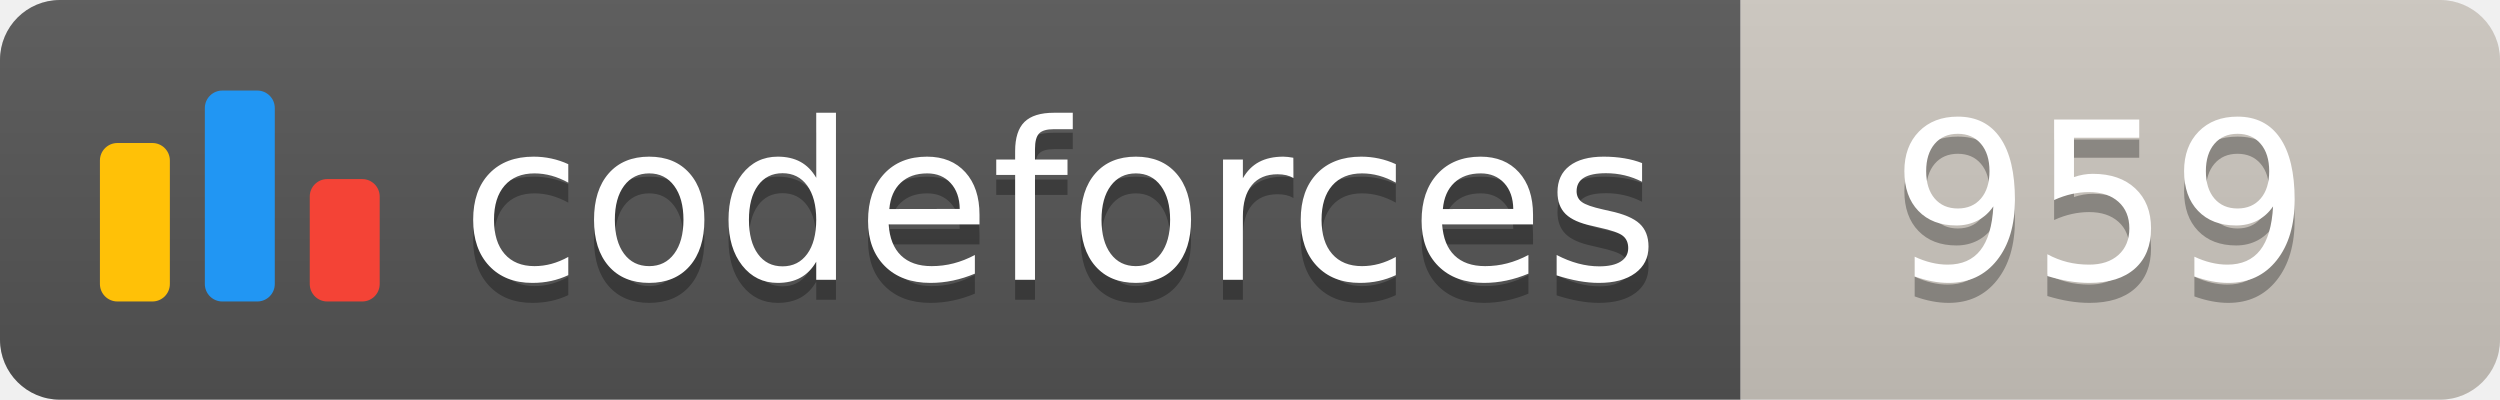
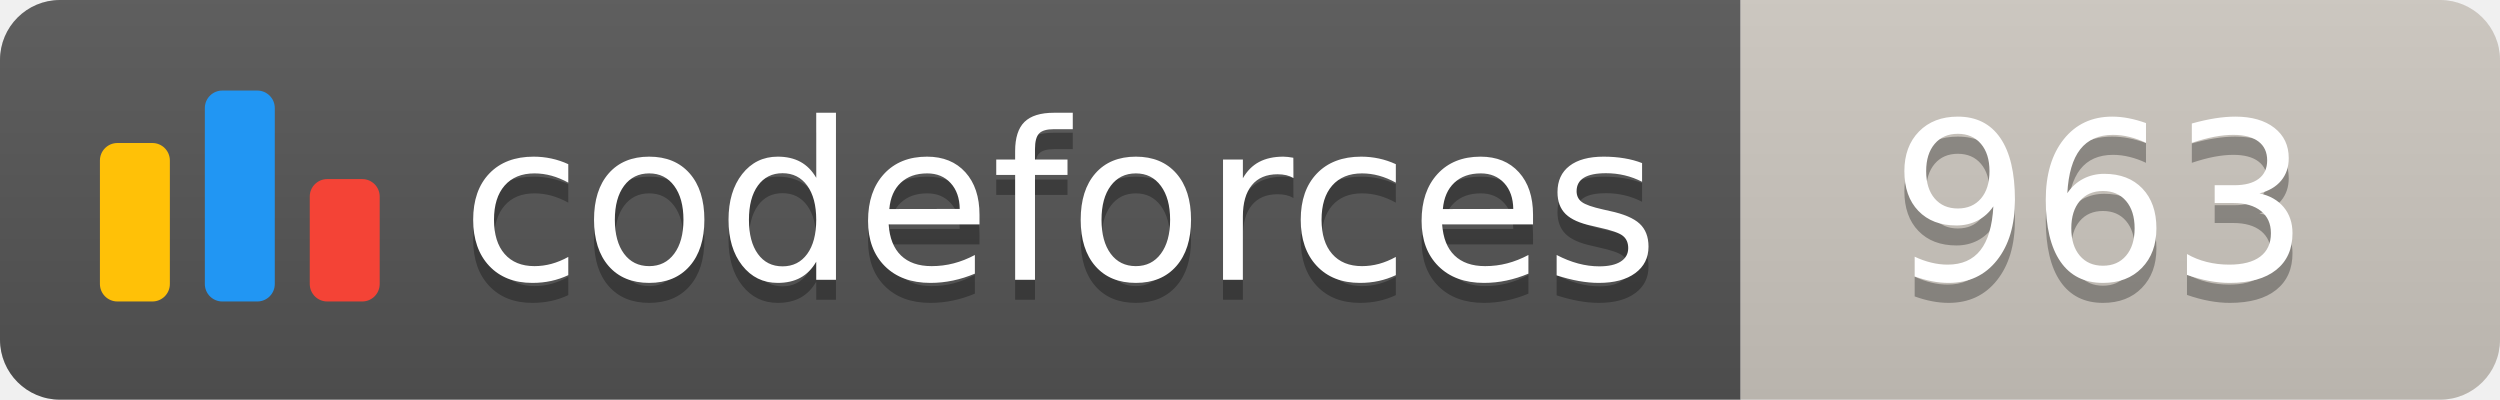
<svg xmlns="http://www.w3.org/2000/svg" width="125.1" height="20">
  <linearGradient id="smooth" x2="0" y2="100%">
    <stop offset="0" stop-color="#bbb" stop-opacity=".1" />
    <stop offset="1" stop-opacity=".1" />
  </linearGradient>
  <clipPath id="round">
    <rect width="125.1" height="20" rx="3" fill="#fff" />
  </clipPath>
  <g clip-path="url(#round)">
    <rect width="87.1" height="20" fill="#555" />
    <rect x="87.1" width="38.0" height="20" fill="#cec8c1" />
    <rect width="125.1" height="20" fill="url(#smooth)" />
  </g>
  <g fill="#fff" text-anchor="middle" font-family="DejaVu Sans,Verdana,Geneva,sans-serif" font-size="110">
    <svg x="5" y="3" class="logo" width="14" height="14" viewBox="0 0 32 25" fill="none">
      <rect y="6" width="8" height="18.125" rx="2" fill="#FFC107" />
      <rect x="24" y="10.125" width="8" height="14" rx="2" fill="#F44336" />
      <rect x="12" width="8" height="24.125" rx="2" fill="#2196F3" />
    </svg>
    <text x="530.5" y="150" fill="#010101" fill-opacity=".3" transform="scale(0.1)" textLength="601.0" lengthAdjust="spacing">codeforces
        </text>
    <text x="530.5" y="140" transform="scale(0.1)" textLength="601.0" lengthAdjust="spacing">codeforces</text>
-     <text x="1051.0" y="150" fill="#010101" fill-opacity=".3" transform="scale(0.1)" textLength="280.0" lengthAdjust="spacing">959
+     <text x="1051.0" y="150" fill="#010101" fill-opacity=".3" transform="scale(0.1)" textLength="280.0" lengthAdjust="spacing">963
        </text>
-     <text x="1051.0" y="140" transform="scale(0.1)" textLength="280.0" lengthAdjust="spacing">959</text>
+     <text x="1051.0" y="140" transform="scale(0.1)" textLength="280.0" lengthAdjust="spacing">963</text>
  </g>
</svg>
